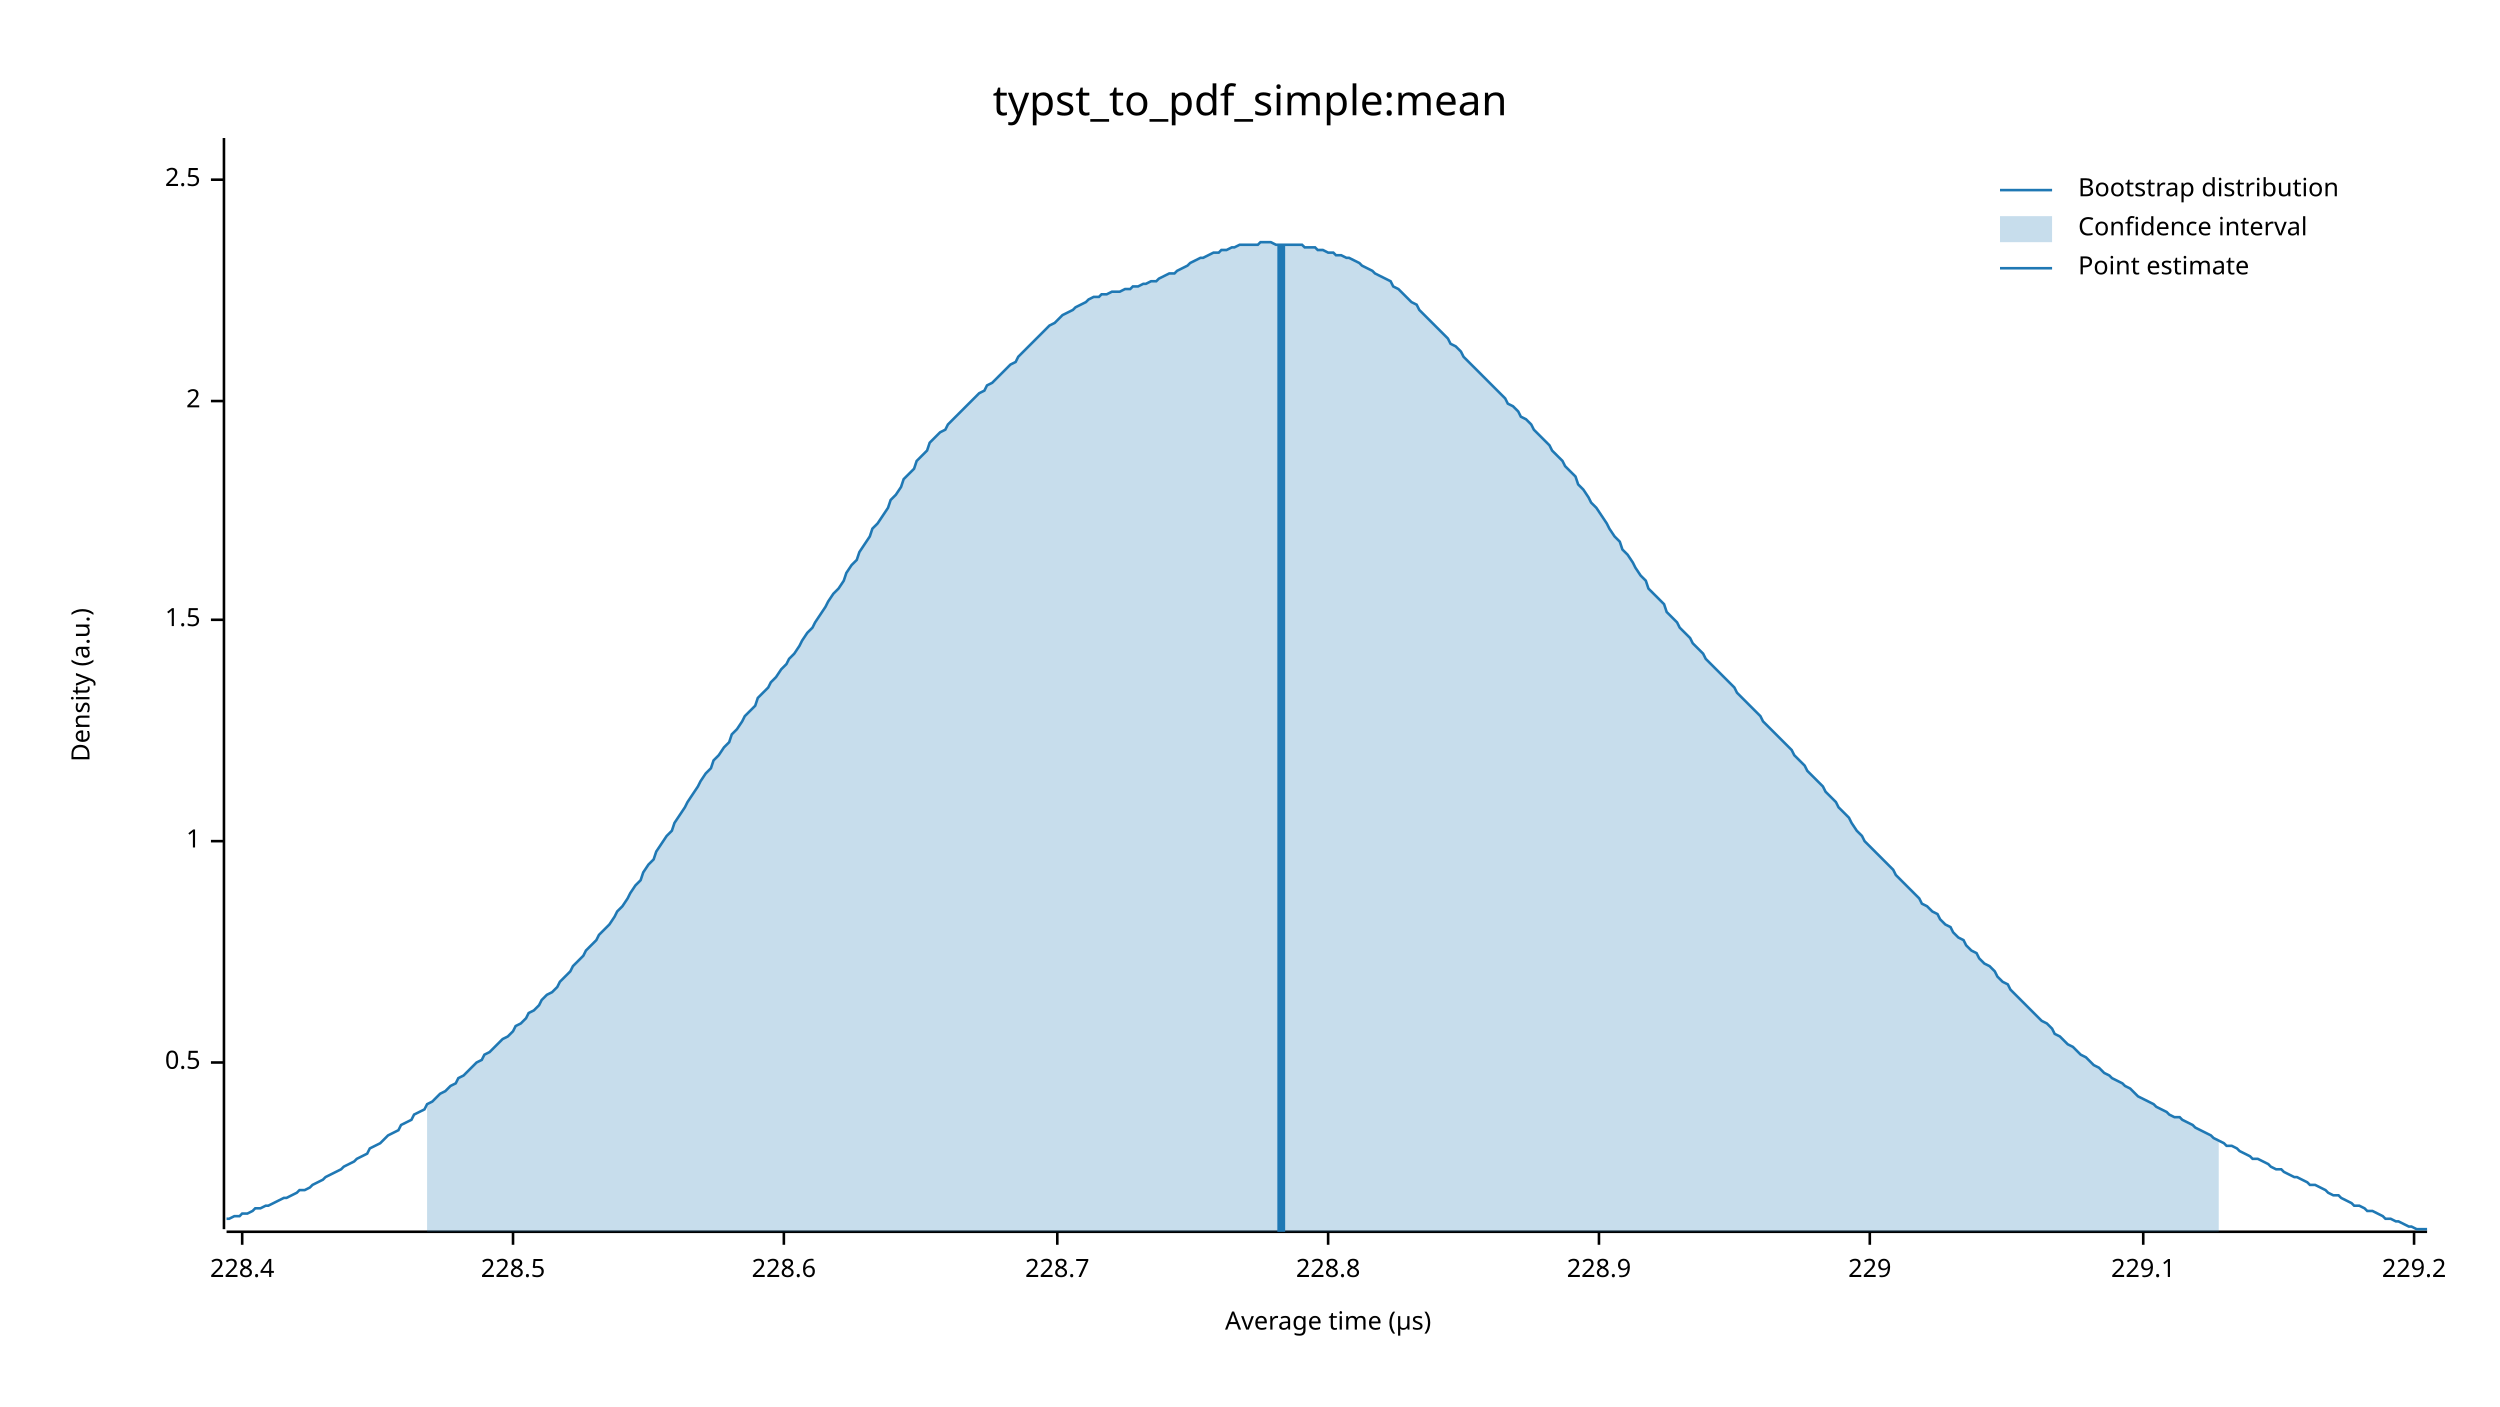
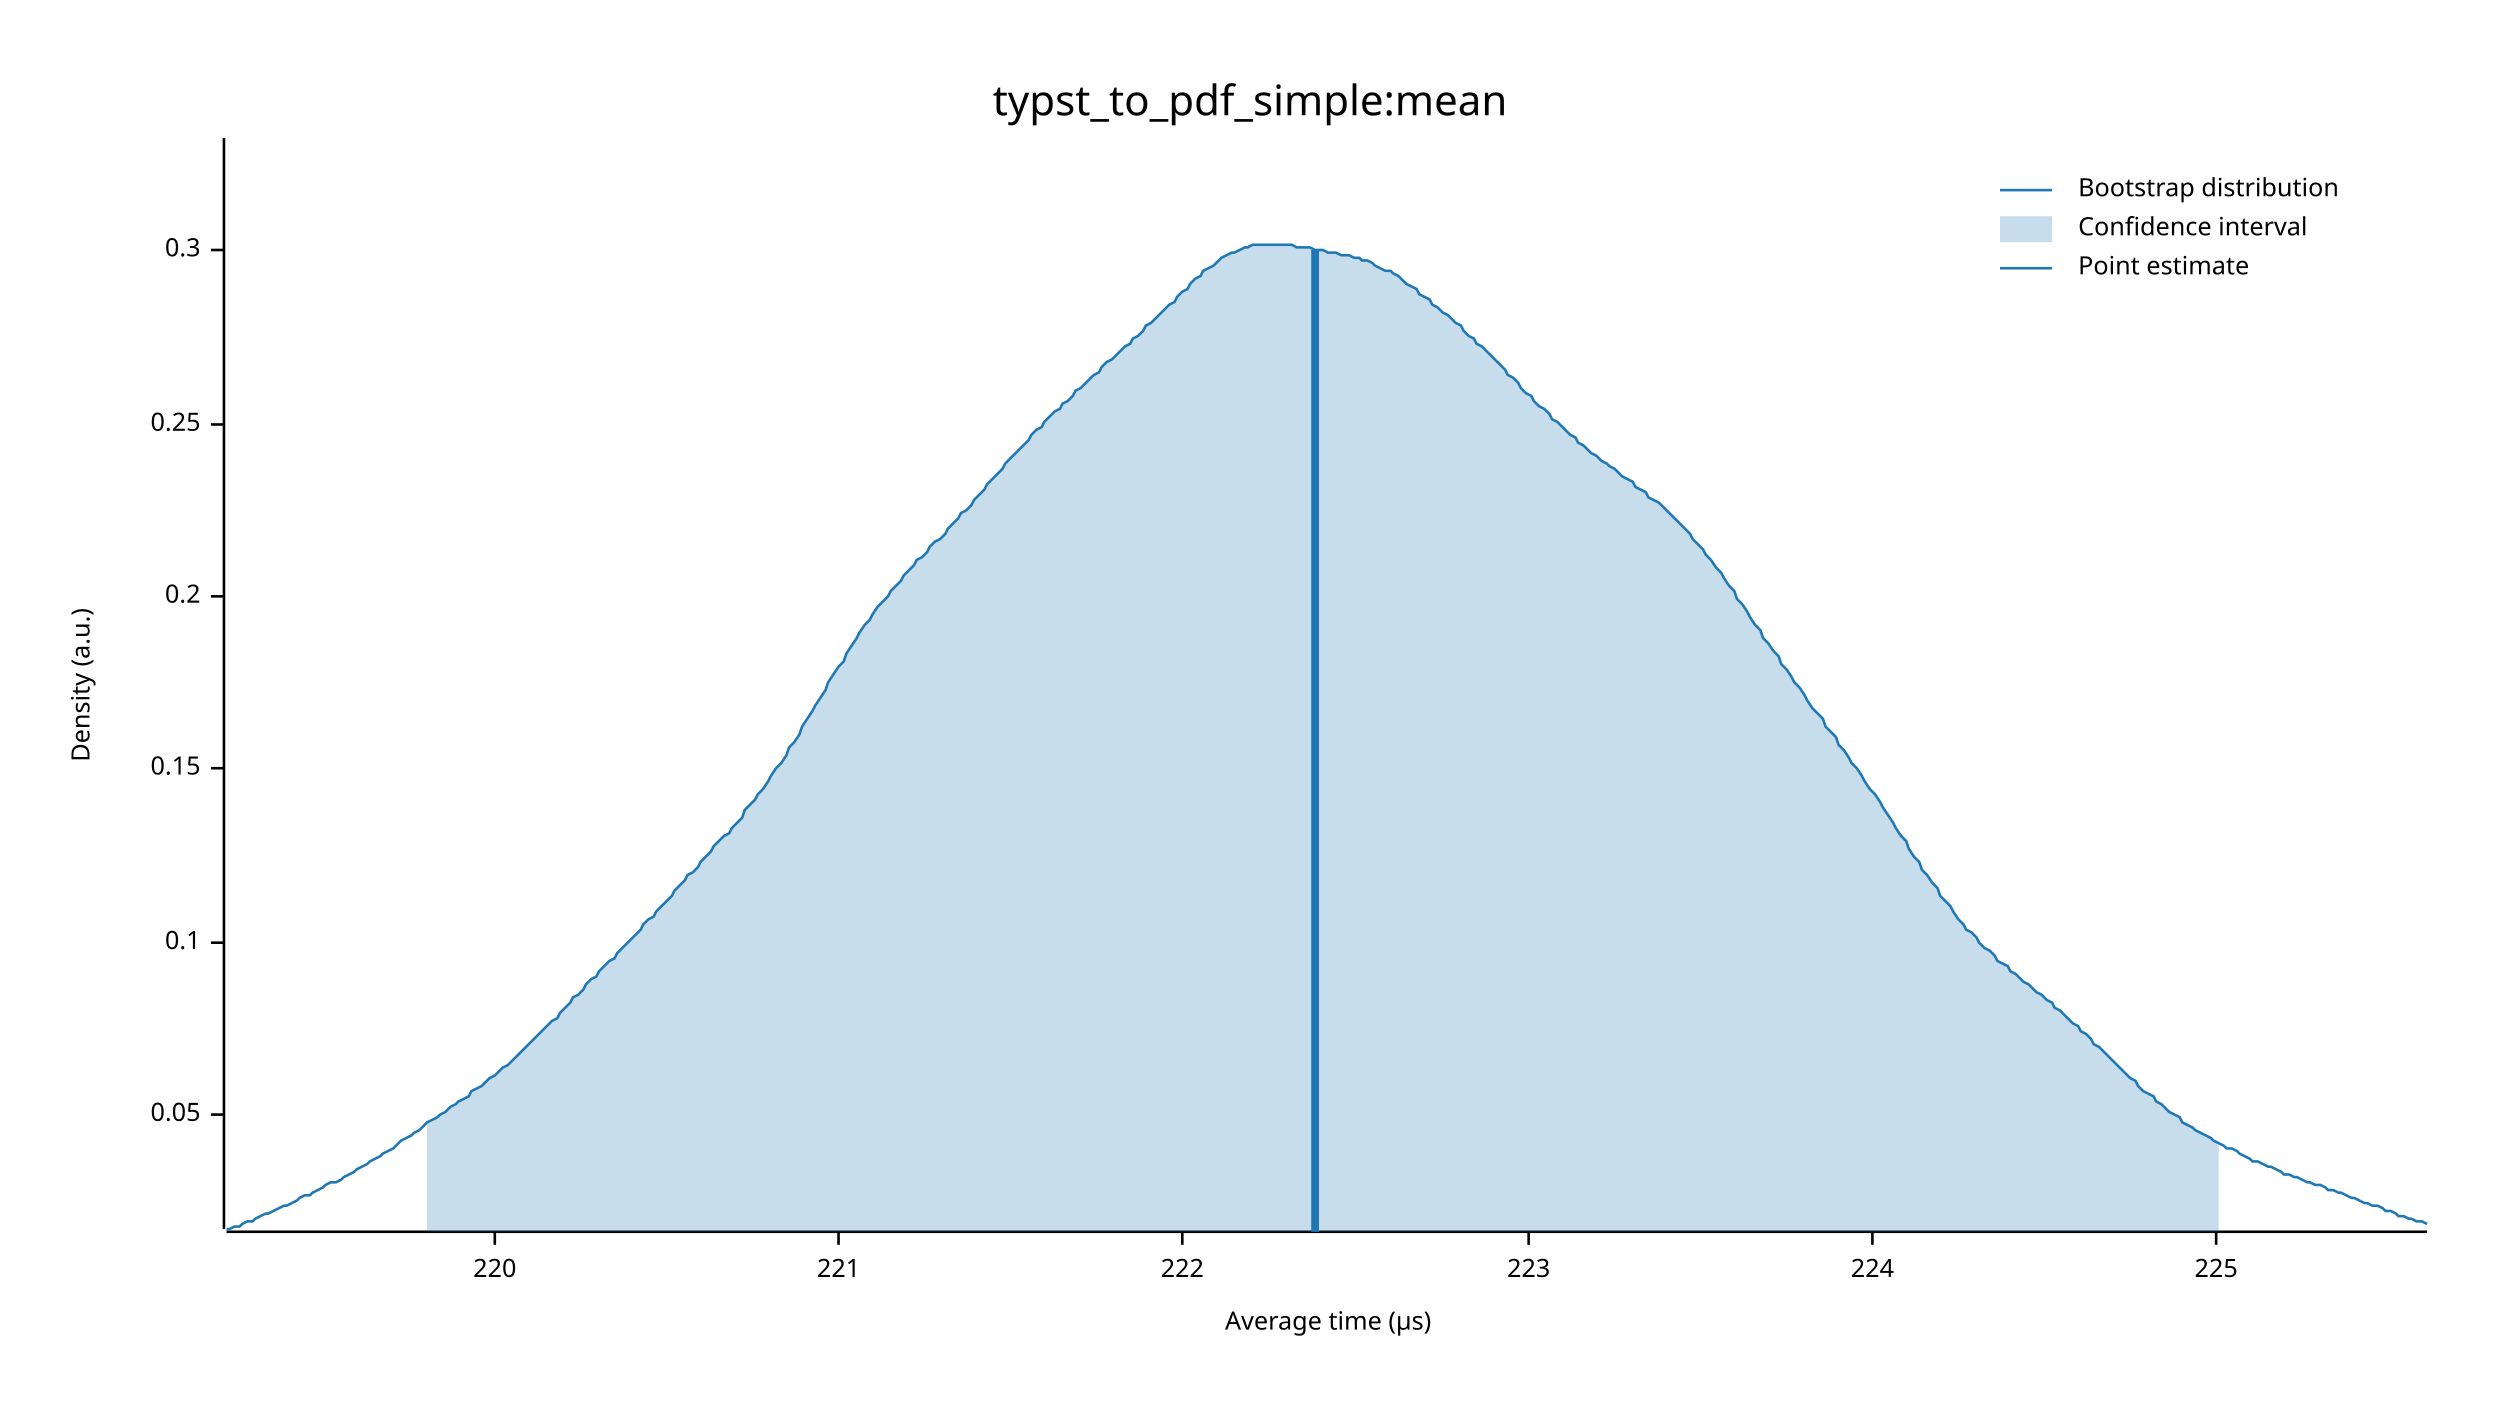
<svg xmlns="http://www.w3.org/2000/svg" width="960" height="540" viewBox="0 0 960 540">
  <text x="480" y="32" dy="0.76em" text-anchor="middle" font-family="sans-serif" font-size="16.129" opacity="1" fill="#000000">
typst_to_pdf_simple:mean
</text>
  <text x="27" y="263" dy="0.76em" text-anchor="middle" font-family="sans-serif" font-size="9.677" opacity="1" fill="#000000" transform="rotate(270, 27, 263)">
Density (a.u.)
</text>
  <text x="510" y="513" dy="-0.5ex" text-anchor="middle" font-family="sans-serif" font-size="9.677" opacity="1" fill="#000000">
Average time (µs)
</text>
  <polyline fill="none" opacity="1" stroke="#000000" stroke-width="1" points="86,53 86,472 " />
-   <text x="77" y="408" dy="0.5ex" text-anchor="end" font-family="sans-serif" font-size="9.677" opacity="1" fill="#000000">
- 0.5
+   <text x="77" y="428" dy="0.5ex" text-anchor="end" font-family="sans-serif" font-size="9.677" opacity="1" fill="#000000">
+ 0.05
</text>
-   <polyline fill="none" opacity="1" stroke="#000000" stroke-width="1" points="81,408 86,408 " />
-   <text x="77" y="323" dy="0.5ex" text-anchor="end" font-family="sans-serif" font-size="9.677" opacity="1" fill="#000000">
- 1
+   <polyline fill="none" opacity="1" stroke="#000000" stroke-width="1" points="81,428 86,428 " />
+   <text x="77" y="362" dy="0.5ex" text-anchor="end" font-family="sans-serif" font-size="9.677" opacity="1" fill="#000000">
+ 0.1
</text>
-   <polyline fill="none" opacity="1" stroke="#000000" stroke-width="1" points="81,323 86,323 " />
-   <text x="77" y="238" dy="0.5ex" text-anchor="end" font-family="sans-serif" font-size="9.677" opacity="1" fill="#000000">
- 1.5
+   <polyline fill="none" opacity="1" stroke="#000000" stroke-width="1" points="81,362 86,362 " />
+   <text x="77" y="295" dy="0.5ex" text-anchor="end" font-family="sans-serif" font-size="9.677" opacity="1" fill="#000000">
+ 0.15
</text>
-   <polyline fill="none" opacity="1" stroke="#000000" stroke-width="1" points="81,238 86,238 " />
-   <text x="77" y="154" dy="0.5ex" text-anchor="end" font-family="sans-serif" font-size="9.677" opacity="1" fill="#000000">
- 2
+   <polyline fill="none" opacity="1" stroke="#000000" stroke-width="1" points="81,295 86,295 " />
+   <text x="77" y="229" dy="0.5ex" text-anchor="end" font-family="sans-serif" font-size="9.677" opacity="1" fill="#000000">
+ 0.2
</text>
-   <polyline fill="none" opacity="1" stroke="#000000" stroke-width="1" points="81,154 86,154 " />
-   <text x="77" y="69" dy="0.5ex" text-anchor="end" font-family="sans-serif" font-size="9.677" opacity="1" fill="#000000">
- 2.5
+   <polyline fill="none" opacity="1" stroke="#000000" stroke-width="1" points="81,229 86,229 " />
+   <text x="77" y="163" dy="0.5ex" text-anchor="end" font-family="sans-serif" font-size="9.677" opacity="1" fill="#000000">
+ 0.25
</text>
-   <polyline fill="none" opacity="1" stroke="#000000" stroke-width="1" points="81,69 86,69 " />
+   <polyline fill="none" opacity="1" stroke="#000000" stroke-width="1" points="81,163 86,163 " />
+   <text x="77" y="96" dy="0.5ex" text-anchor="end" font-family="sans-serif" font-size="9.677" opacity="1" fill="#000000">
+ 0.3
+ </text>
+   <polyline fill="none" opacity="1" stroke="#000000" stroke-width="1" points="81,96 86,96 " />
  <polyline fill="none" opacity="1" stroke="#000000" stroke-width="1" points="87,473 932,473 " />
-   <text x="93" y="483" dy="0.76em" text-anchor="middle" font-family="sans-serif" font-size="9.677" opacity="1" fill="#000000">
- 228.4
+   <text x="190" y="483" dy="0.76em" text-anchor="middle" font-family="sans-serif" font-size="9.677" opacity="1" fill="#000000">
+ 220
</text>
-   <polyline fill="none" opacity="1" stroke="#000000" stroke-width="1" points="93,473 93,478 " />
-   <text x="197" y="483" dy="0.76em" text-anchor="middle" font-family="sans-serif" font-size="9.677" opacity="1" fill="#000000">
- 228.5
+   <polyline fill="none" opacity="1" stroke="#000000" stroke-width="1" points="190,473 190,478 " />
+   <text x="322" y="483" dy="0.76em" text-anchor="middle" font-family="sans-serif" font-size="9.677" opacity="1" fill="#000000">
+ 221
</text>
-   <polyline fill="none" opacity="1" stroke="#000000" stroke-width="1" points="197,473 197,478 " />
-   <text x="301" y="483" dy="0.76em" text-anchor="middle" font-family="sans-serif" font-size="9.677" opacity="1" fill="#000000">
- 228.6
+   <polyline fill="none" opacity="1" stroke="#000000" stroke-width="1" points="322,473 322,478 " />
+   <text x="454" y="483" dy="0.76em" text-anchor="middle" font-family="sans-serif" font-size="9.677" opacity="1" fill="#000000">
+ 222
</text>
-   <polyline fill="none" opacity="1" stroke="#000000" stroke-width="1" points="301,473 301,478 " />
-   <text x="406" y="483" dy="0.76em" text-anchor="middle" font-family="sans-serif" font-size="9.677" opacity="1" fill="#000000">
- 228.7
+   <polyline fill="none" opacity="1" stroke="#000000" stroke-width="1" points="454,473 454,478 " />
+   <text x="587" y="483" dy="0.76em" text-anchor="middle" font-family="sans-serif" font-size="9.677" opacity="1" fill="#000000">
+ 223
</text>
-   <polyline fill="none" opacity="1" stroke="#000000" stroke-width="1" points="406,473 406,478 " />
-   <text x="510" y="483" dy="0.76em" text-anchor="middle" font-family="sans-serif" font-size="9.677" opacity="1" fill="#000000">
- 228.8
+   <polyline fill="none" opacity="1" stroke="#000000" stroke-width="1" points="587,473 587,478 " />
+   <text x="719" y="483" dy="0.76em" text-anchor="middle" font-family="sans-serif" font-size="9.677" opacity="1" fill="#000000">
+ 224
</text>
-   <polyline fill="none" opacity="1" stroke="#000000" stroke-width="1" points="510,473 510,478 " />
-   <text x="614" y="483" dy="0.76em" text-anchor="middle" font-family="sans-serif" font-size="9.677" opacity="1" fill="#000000">
- 228.9
+   <polyline fill="none" opacity="1" stroke="#000000" stroke-width="1" points="719,473 719,478 " />
+   <text x="851" y="483" dy="0.76em" text-anchor="middle" font-family="sans-serif" font-size="9.677" opacity="1" fill="#000000">
+ 225
</text>
-   <polyline fill="none" opacity="1" stroke="#000000" stroke-width="1" points="614,473 614,478 " />
-   <text x="718" y="483" dy="0.76em" text-anchor="middle" font-family="sans-serif" font-size="9.677" opacity="1" fill="#000000">
- 229
- </text>
-   <polyline fill="none" opacity="1" stroke="#000000" stroke-width="1" points="718,473 718,478 " />
-   <text x="823" y="483" dy="0.76em" text-anchor="middle" font-family="sans-serif" font-size="9.677" opacity="1" fill="#000000">
- 229.1
- </text>
-   <polyline fill="none" opacity="1" stroke="#000000" stroke-width="1" points="823,473 823,478 " />
-   <text x="927" y="483" dy="0.76em" text-anchor="middle" font-family="sans-serif" font-size="9.677" opacity="1" fill="#000000">
- 229.2
- </text>
-   <polyline fill="none" opacity="1" stroke="#000000" stroke-width="1" points="927,473 927,478 " />
-   <polyline fill="none" opacity="1" stroke="#1F78B4" stroke-width="1" points="87,468 88,468 90,467 92,467 93,466 95,466 97,465 98,464 100,464 102,463 103,463 105,462 107,461 109,460 110,460 112,459 114,458 115,457 117,457 119,456 120,455 122,454 124,453 125,452 127,451 129,450 131,449 132,448 134,447 136,446 137,445 139,444 141,443 142,441 144,440 146,439 147,438 149,436 151,435 153,434 154,432 156,431 158,430 159,428 161,427 163,426 164,424 166,423 168,421 169,420 171,419 173,417 175,416 176,414 178,413 180,411 181,410 183,408 185,407 186,405 188,404 190,402 191,401 193,399 195,398 197,396 198,394 200,393 202,391 203,389 205,388 207,386 208,384 210,382 212,381 214,379 215,377 217,375 219,373 220,371 222,369 224,367 225,365 227,363 229,361 230,359 232,357 234,355 236,352 237,350 239,348 241,345 242,343 244,340 246,338 247,335 249,332 251,330 252,327 254,324 256,321 258,319 259,316 261,313 263,310 264,308 266,305 268,302 269,300 271,297 273,295 274,292 276,290 278,287 280,285 281,282 283,280 285,277 286,275 288,273 290,271 291,268 293,266 295,264 296,262 298,260 300,257 302,255 303,253 305,251 307,248 308,246 310,243 312,241 313,239 315,236 317,233 318,231 320,228 322,226 324,223 325,220 327,217 329,215 330,212 332,209 334,206 335,203 337,201 339,198 341,195 342,192 344,190 346,187 347,184 349,182 351,180 352,177 354,175 356,173 357,170 359,168 361,166 363,165 364,163 366,161 368,159 369,158 371,156 373,154 374,153 376,151 378,150 379,148 381,147 383,145 385,143 386,142 388,140 390,139 391,137 393,135 395,133 396,132 398,130 400,128 401,127 403,125 405,124 407,122 408,121 410,120 412,119 413,118 415,117 417,116 418,115 420,114 422,114 423,113 425,113 427,112 429,112 430,112 432,111 434,111 435,110 437,110 439,109 440,109 442,108 444,108 445,107 447,106 449,105 451,105 452,104 454,103 456,102 457,101 459,100 461,99 462,99 464,98 466,97 468,97 469,96 471,96 473,95 474,95 476,94 478,94 479,94 481,94 483,94 484,93 486,93 488,93 490,94 491,94 493,94 495,94 496,94 498,94 500,94 501,95 503,95 505,95 506,96 508,96 510,97 512,97 513,98 515,98 517,99 518,99 520,100 522,101 523,102 525,103 527,104 528,105 530,106 532,107 534,108 535,110 537,111 539,113 540,114 542,116 544,117 545,119 547,121 549,123 550,124 552,126 554,128 556,130 557,132 559,133 561,135 562,137 564,139 566,141 567,142 569,144 571,146 573,148 574,149 576,151 578,153 579,155 581,156 583,158 584,160 586,161 588,163 589,165 591,167 593,169 595,171 596,173 598,175 600,177 601,179 603,181 605,183 606,186 608,188 610,191 611,193 613,195 615,198 617,201 618,203 620,206 622,208 623,211 625,213 627,216 628,218 630,221 632,223 633,226 635,228 637,230 639,232 640,235 642,237 644,239 645,241 647,243 649,245 650,247 652,249 654,251 655,253 657,255 659,257 661,259 662,260 664,262 666,264 667,266 669,268 671,270 672,271 674,273 676,275 677,277 679,279 681,281 683,283 684,284 686,286 688,288 689,290 691,292 693,294 694,296 696,298 698,300 700,302 701,304 703,306 705,308 706,310 708,312 710,314 711,316 713,319 715,321 716,323 718,325 720,327 722,329 723,330 725,332 727,334 728,336 730,338 732,340 733,341 735,343 737,345 738,347 740,348 742,350 744,351 745,353 747,355 749,356 750,358 752,360 754,361 755,363 757,365 759,366 760,368 762,370 764,371 766,373 767,375 769,377 771,378 772,380 774,382 776,384 777,385 779,387 781,389 782,390 784,392 786,393 788,395 789,397 791,398 793,400 794,401 796,402 798,404 799,405 801,406 803,408 804,409 806,410 808,412 810,413 811,414 813,415 815,416 816,417 818,418 820,420 821,421 823,422 825,423 827,424 828,425 830,426 832,427 833,428 835,429 837,429 838,430 840,431 842,432 843,433 845,434 847,435 849,436 850,437 852,438 854,439 855,440 857,440 859,441 860,442 862,443 864,444 865,445 867,445 869,446 871,447 872,448 874,449 876,449 877,450 879,451 881,452 882,452 884,453 886,454 887,455 889,455 891,456 893,457 894,458 896,459 898,459 899,460 901,461 903,462 904,463 906,463 908,464 909,465 911,465 913,466 915,467 916,468 918,468 920,469 921,469 923,470 925,471 926,471 928,472 930,472 932,472 " />
-   <polygon opacity="0.25" fill="#1F78B4" points="164,424 166,423 168,421 169,420 171,419 173,417 175,416 176,414 178,413 180,411 181,410 183,408 185,407 186,405 188,404 190,402 191,401 193,399 195,398 197,396 198,394 200,393 202,391 203,389 205,388 207,386 208,384 210,382 212,381 214,379 215,377 217,375 219,373 220,371 222,369 224,367 225,365 227,363 229,361 230,359 232,357 234,355 236,352 237,350 239,348 241,345 242,343 244,340 246,338 247,335 249,332 251,330 252,327 254,324 256,321 258,319 259,316 261,313 263,310 264,308 266,305 268,302 269,300 271,297 273,295 274,292 276,290 278,287 280,285 281,282 283,280 285,277 286,275 288,273 290,271 291,268 293,266 295,264 296,262 298,260 300,257 302,255 303,253 305,251 307,248 308,246 310,243 312,241 313,239 315,236 317,233 318,231 320,228 322,226 324,223 325,220 327,217 329,215 330,212 332,209 334,206 335,203 337,201 339,198 341,195 342,192 344,190 346,187 347,184 349,182 351,180 352,177 354,175 356,173 357,170 359,168 361,166 363,165 364,163 366,161 368,159 369,158 371,156 373,154 374,153 376,151 378,150 379,148 381,147 383,145 385,143 386,142 388,140 390,139 391,137 393,135 395,133 396,132 398,130 400,128 401,127 403,125 405,124 407,122 408,121 410,120 412,119 413,118 415,117 417,116 418,115 420,114 422,114 423,113 425,113 427,112 429,112 430,112 432,111 434,111 435,110 437,110 439,109 440,109 442,108 444,108 445,107 447,106 449,105 451,105 452,104 454,103 456,102 457,101 459,100 461,99 462,99 464,98 466,97 468,97 469,96 471,96 473,95 474,95 476,94 478,94 479,94 481,94 483,94 484,93 486,93 488,93 490,94 491,94 493,94 495,94 496,94 498,94 500,94 501,95 503,95 505,95 506,96 508,96 510,97 512,97 513,98 515,98 517,99 518,99 520,100 522,101 523,102 525,103 527,104 528,105 530,106 532,107 534,108 535,110 537,111 539,113 540,114 542,116 544,117 545,119 547,121 549,123 550,124 552,126 554,128 556,130 557,132 559,133 561,135 562,137 564,139 566,141 567,142 569,144 571,146 573,148 574,149 576,151 578,153 579,155 581,156 583,158 584,160 586,161 588,163 589,165 591,167 593,169 595,171 596,173 598,175 600,177 601,179 603,181 605,183 606,186 608,188 610,191 611,193 613,195 615,198 617,201 618,203 620,206 622,208 623,211 625,213 627,216 628,218 630,221 632,223 633,226 635,228 637,230 639,232 640,235 642,237 644,239 645,241 647,243 649,245 650,247 652,249 654,251 655,253 657,255 659,257 661,259 662,260 664,262 666,264 667,266 669,268 671,270 672,271 674,273 676,275 677,277 679,279 681,281 683,283 684,284 686,286 688,288 689,290 691,292 693,294 694,296 696,298 698,300 700,302 701,304 703,306 705,308 706,310 708,312 710,314 711,316 713,319 715,321 716,323 718,325 720,327 722,329 723,330 725,332 727,334 728,336 730,338 732,340 733,341 735,343 737,345 738,347 740,348 742,350 744,351 745,353 747,355 749,356 750,358 752,360 754,361 755,363 757,365 759,366 760,368 762,370 764,371 766,373 767,375 769,377 771,378 772,380 774,382 776,384 777,385 779,387 781,389 782,390 784,392 786,393 788,395 789,397 791,398 793,400 794,401 796,402 798,404 799,405 801,406 803,408 804,409 806,410 808,412 810,413 811,414 813,415 815,416 816,417 818,418 820,420 821,421 823,422 825,423 827,424 828,425 830,426 832,427 833,428 835,429 837,429 838,430 840,431 842,432 843,433 845,434 847,435 849,436 850,437 852,438 852,473 164,473 " />
-   <polyline fill="none" opacity="1" stroke="#1F78B4" stroke-width="3" points="492,473 492,94 " />
+   <polyline fill="none" opacity="1" stroke="#000000" stroke-width="1" points="851,473 851,478 " />
+   <polyline fill="none" opacity="1" stroke="#1F78B4" stroke-width="1" points="87,472 88,472 90,471 92,471 93,470 95,469 97,469 98,468 100,467 102,466 103,466 105,465 107,464 109,463 110,463 112,462 114,461 115,460 117,459 119,459 120,458 122,457 124,456 125,455 127,454 129,454 131,453 132,452 134,451 136,450 137,449 139,448 141,447 142,446 144,445 146,444 147,443 149,442 151,441 153,439 154,438 156,437 158,436 159,435 161,434 163,432 164,431 166,430 168,429 169,428 171,427 173,425 175,424 176,423 178,422 180,421 181,419 183,418 185,417 186,416 188,414 190,413 191,412 193,410 195,409 197,407 198,406 200,404 202,402 203,401 205,399 207,397 208,396 210,394 212,392 214,391 215,389 217,387 219,385 220,383 222,382 224,380 225,378 227,376 229,375 230,373 232,371 234,369 236,368 237,366 239,364 241,362 242,361 244,359 246,357 247,355 249,353 251,352 252,350 254,348 256,346 258,344 259,342 261,340 263,338 264,336 266,335 268,333 269,331 271,329 273,327 274,325 276,323 278,321 280,320 281,318 283,316 285,314 286,311 288,309 290,307 291,305 293,303 295,300 296,298 298,295 300,293 302,290 303,287 305,285 307,282 308,279 310,276 312,273 313,271 315,268 317,265 318,262 320,259 322,256 324,254 325,251 327,248 329,245 330,243 332,240 334,238 335,236 337,233 339,231 341,229 342,227 344,225 346,223 347,221 349,219 351,217 352,215 354,214 356,212 357,210 359,208 361,207 363,205 364,203 366,201 368,199 369,197 371,196 373,194 374,192 376,190 378,188 379,186 381,184 383,182 385,180 386,178 388,176 390,174 391,173 393,171 395,169 396,167 398,165 400,164 401,162 403,160 405,158 407,157 408,155 410,154 412,152 413,150 415,149 417,147 418,146 420,144 422,143 423,141 425,139 427,138 429,136 430,135 432,133 434,132 435,130 437,129 439,127 440,125 442,124 444,122 445,121 447,119 449,117 451,116 452,114 454,112 456,111 457,109 459,107 461,106 462,104 464,103 466,102 468,100 469,99 471,98 473,97 474,97 476,96 478,95 479,95 481,94 483,94 484,94 486,94 488,94 490,94 491,94 493,94 495,94 496,94 498,95 500,95 501,95 503,95 505,96 506,96 508,96 510,97 512,97 513,97 515,98 517,98 518,98 520,99 522,99 523,100 525,100 527,101 528,102 530,103 532,104 534,104 535,105 537,106 539,108 540,109 542,110 544,111 545,113 547,114 549,115 550,117 552,118 554,120 556,121 557,122 559,124 561,125 562,127 564,129 566,130 567,132 569,133 571,135 573,137 574,138 576,140 578,142 579,144 581,145 583,147 584,149 586,151 588,152 589,154 591,156 593,157 595,159 596,161 598,162 600,164 601,165 603,167 605,168 606,170 608,171 610,173 611,174 613,175 615,177 617,178 618,179 620,180 622,182 623,183 625,184 627,185 628,187 630,188 632,189 633,191 635,192 637,193 639,195 640,196 642,198 644,200 645,201 647,203 649,205 650,207 652,209 654,211 655,213 657,215 659,218 661,220 662,222 664,225 666,227 667,230 669,232 671,235 672,237 674,240 676,242 677,245 679,247 681,250 683,252 684,255 686,257 688,260 689,262 691,264 693,267 694,269 696,272 698,274 700,276 701,279 703,281 705,283 706,286 708,288 710,291 711,293 713,295 715,298 716,300 718,303 720,305 722,308 723,310 725,313 727,316 728,318 730,321 732,323 733,326 735,329 737,331 738,334 740,336 742,339 744,341 745,344 747,346 749,348 750,350 752,353 754,355 755,357 757,358 759,360 760,362 762,364 764,365 766,367 767,369 769,370 771,371 772,373 774,374 776,376 777,377 779,378 781,380 782,381 784,382 786,384 788,385 789,387 791,388 793,390 794,391 796,393 798,394 799,396 801,397 803,399 804,401 806,402 808,404 810,406 811,407 813,409 815,411 816,412 818,414 820,415 821,417 823,419 825,420 827,421 828,423 830,424 832,426 833,427 835,428 837,429 838,431 840,432 842,433 843,434 845,435 847,436 849,437 850,438 852,439 854,440 855,441 857,441 859,442 860,443 862,444 864,445 865,446 867,446 869,447 871,448 872,448 874,449 876,450 877,451 879,451 881,452 882,452 884,453 886,454 887,454 889,455 891,455 893,456 894,457 896,457 898,458 899,458 901,459 903,460 904,460 906,461 908,462 909,462 911,463 913,463 915,464 916,465 918,465 920,466 921,467 923,467 925,468 926,468 928,469 930,469 932,470 " />
+   <polygon opacity="0.25" fill="#1F78B4" points="164,431 166,430 168,429 169,428 171,427 173,425 175,424 176,423 178,422 180,421 181,419 183,418 185,417 186,416 188,414 190,413 191,412 193,410 195,409 197,407 198,406 200,404 202,402 203,401 205,399 207,397 208,396 210,394 212,392 214,391 215,389 217,387 219,385 220,383 222,382 224,380 225,378 227,376 229,375 230,373 232,371 234,369 236,368 237,366 239,364 241,362 242,361 244,359 246,357 247,355 249,353 251,352 252,350 254,348 256,346 258,344 259,342 261,340 263,338 264,336 266,335 268,333 269,331 271,329 273,327 274,325 276,323 278,321 280,320 281,318 283,316 285,314 286,311 288,309 290,307 291,305 293,303 295,300 296,298 298,295 300,293 302,290 303,287 305,285 307,282 308,279 310,276 312,273 313,271 315,268 317,265 318,262 320,259 322,256 324,254 325,251 327,248 329,245 330,243 332,240 334,238 335,236 337,233 339,231 341,229 342,227 344,225 346,223 347,221 349,219 351,217 352,215 354,214 356,212 357,210 359,208 361,207 363,205 364,203 366,201 368,199 369,197 371,196 373,194 374,192 376,190 378,188 379,186 381,184 383,182 385,180 386,178 388,176 390,174 391,173 393,171 395,169 396,167 398,165 400,164 401,162 403,160 405,158 407,157 408,155 410,154 412,152 413,150 415,149 417,147 418,146 420,144 422,143 423,141 425,139 427,138 429,136 430,135 432,133 434,132 435,130 437,129 439,127 440,125 442,124 444,122 445,121 447,119 449,117 451,116 452,114 454,112 456,111 457,109 459,107 461,106 462,104 464,103 466,102 468,100 469,99 471,98 473,97 474,97 476,96 478,95 479,95 481,94 483,94 484,94 486,94 488,94 490,94 491,94 493,94 495,94 496,94 498,95 500,95 501,95 503,95 505,96 506,96 508,96 510,97 512,97 513,97 515,98 517,98 518,98 520,99 522,99 523,100 525,100 527,101 528,102 530,103 532,104 534,104 535,105 537,106 539,108 540,109 542,110 544,111 545,113 547,114 549,115 550,117 552,118 554,120 556,121 557,122 559,124 561,125 562,127 564,129 566,130 567,132 569,133 571,135 573,137 574,138 576,140 578,142 579,144 581,145 583,147 584,149 586,151 588,152 589,154 591,156 593,157 595,159 596,161 598,162 600,164 601,165 603,167 605,168 606,170 608,171 610,173 611,174 613,175 615,177 617,178 618,179 620,180 622,182 623,183 625,184 627,185 628,187 630,188 632,189 633,191 635,192 637,193 639,195 640,196 642,198 644,200 645,201 647,203 649,205 650,207 652,209 654,211 655,213 657,215 659,218 661,220 662,222 664,225 666,227 667,230 669,232 671,235 672,237 674,240 676,242 677,245 679,247 681,250 683,252 684,255 686,257 688,260 689,262 691,264 693,267 694,269 696,272 698,274 700,276 701,279 703,281 705,283 706,286 708,288 710,291 711,293 713,295 715,298 716,300 718,303 720,305 722,308 723,310 725,313 727,316 728,318 730,321 732,323 733,326 735,329 737,331 738,334 740,336 742,339 744,341 745,344 747,346 749,348 750,350 752,353 754,355 755,357 757,358 759,360 760,362 762,364 764,365 766,367 767,369 769,370 771,371 772,373 774,374 776,376 777,377 779,378 781,380 782,381 784,382 786,384 788,385 789,387 791,388 793,390 794,391 796,393 798,394 799,396 801,397 803,399 804,401 806,402 808,404 810,406 811,407 813,409 815,411 816,412 818,414 820,415 821,417 823,419 825,420 827,421 828,423 830,424 832,426 833,427 835,428 837,429 838,431 840,432 842,433 843,434 845,435 847,436 849,437 850,438 852,439 852,473 164,473 " />
+   <polyline fill="none" opacity="1" stroke="#1F78B4" stroke-width="3" points="505,473 505,96 " />
  <text x="798" y="68" dy="0.76em" text-anchor="start" font-family="sans-serif" font-size="9.677" opacity="1" fill="#000000">
Bootstrap distribution
</text>
  <text x="798" y="83" dy="0.76em" text-anchor="start" font-family="sans-serif" font-size="9.677" opacity="1" fill="#000000">
Confidence interval
</text>
  <text x="798" y="98" dy="0.76em" text-anchor="start" font-family="sans-serif" font-size="9.677" opacity="1" fill="#000000">
Point estimate
</text>
  <polyline fill="none" opacity="1" stroke="#1F78B4" stroke-width="1" points="768,73 788,73 " />
  <rect x="768" y="83" width="20" height="10" opacity="0.25" fill="#1F78B4" stroke="none" />
  <polyline fill="none" opacity="1" stroke="#1F78B4" stroke-width="1" points="768,103 788,103 " />
</svg>
